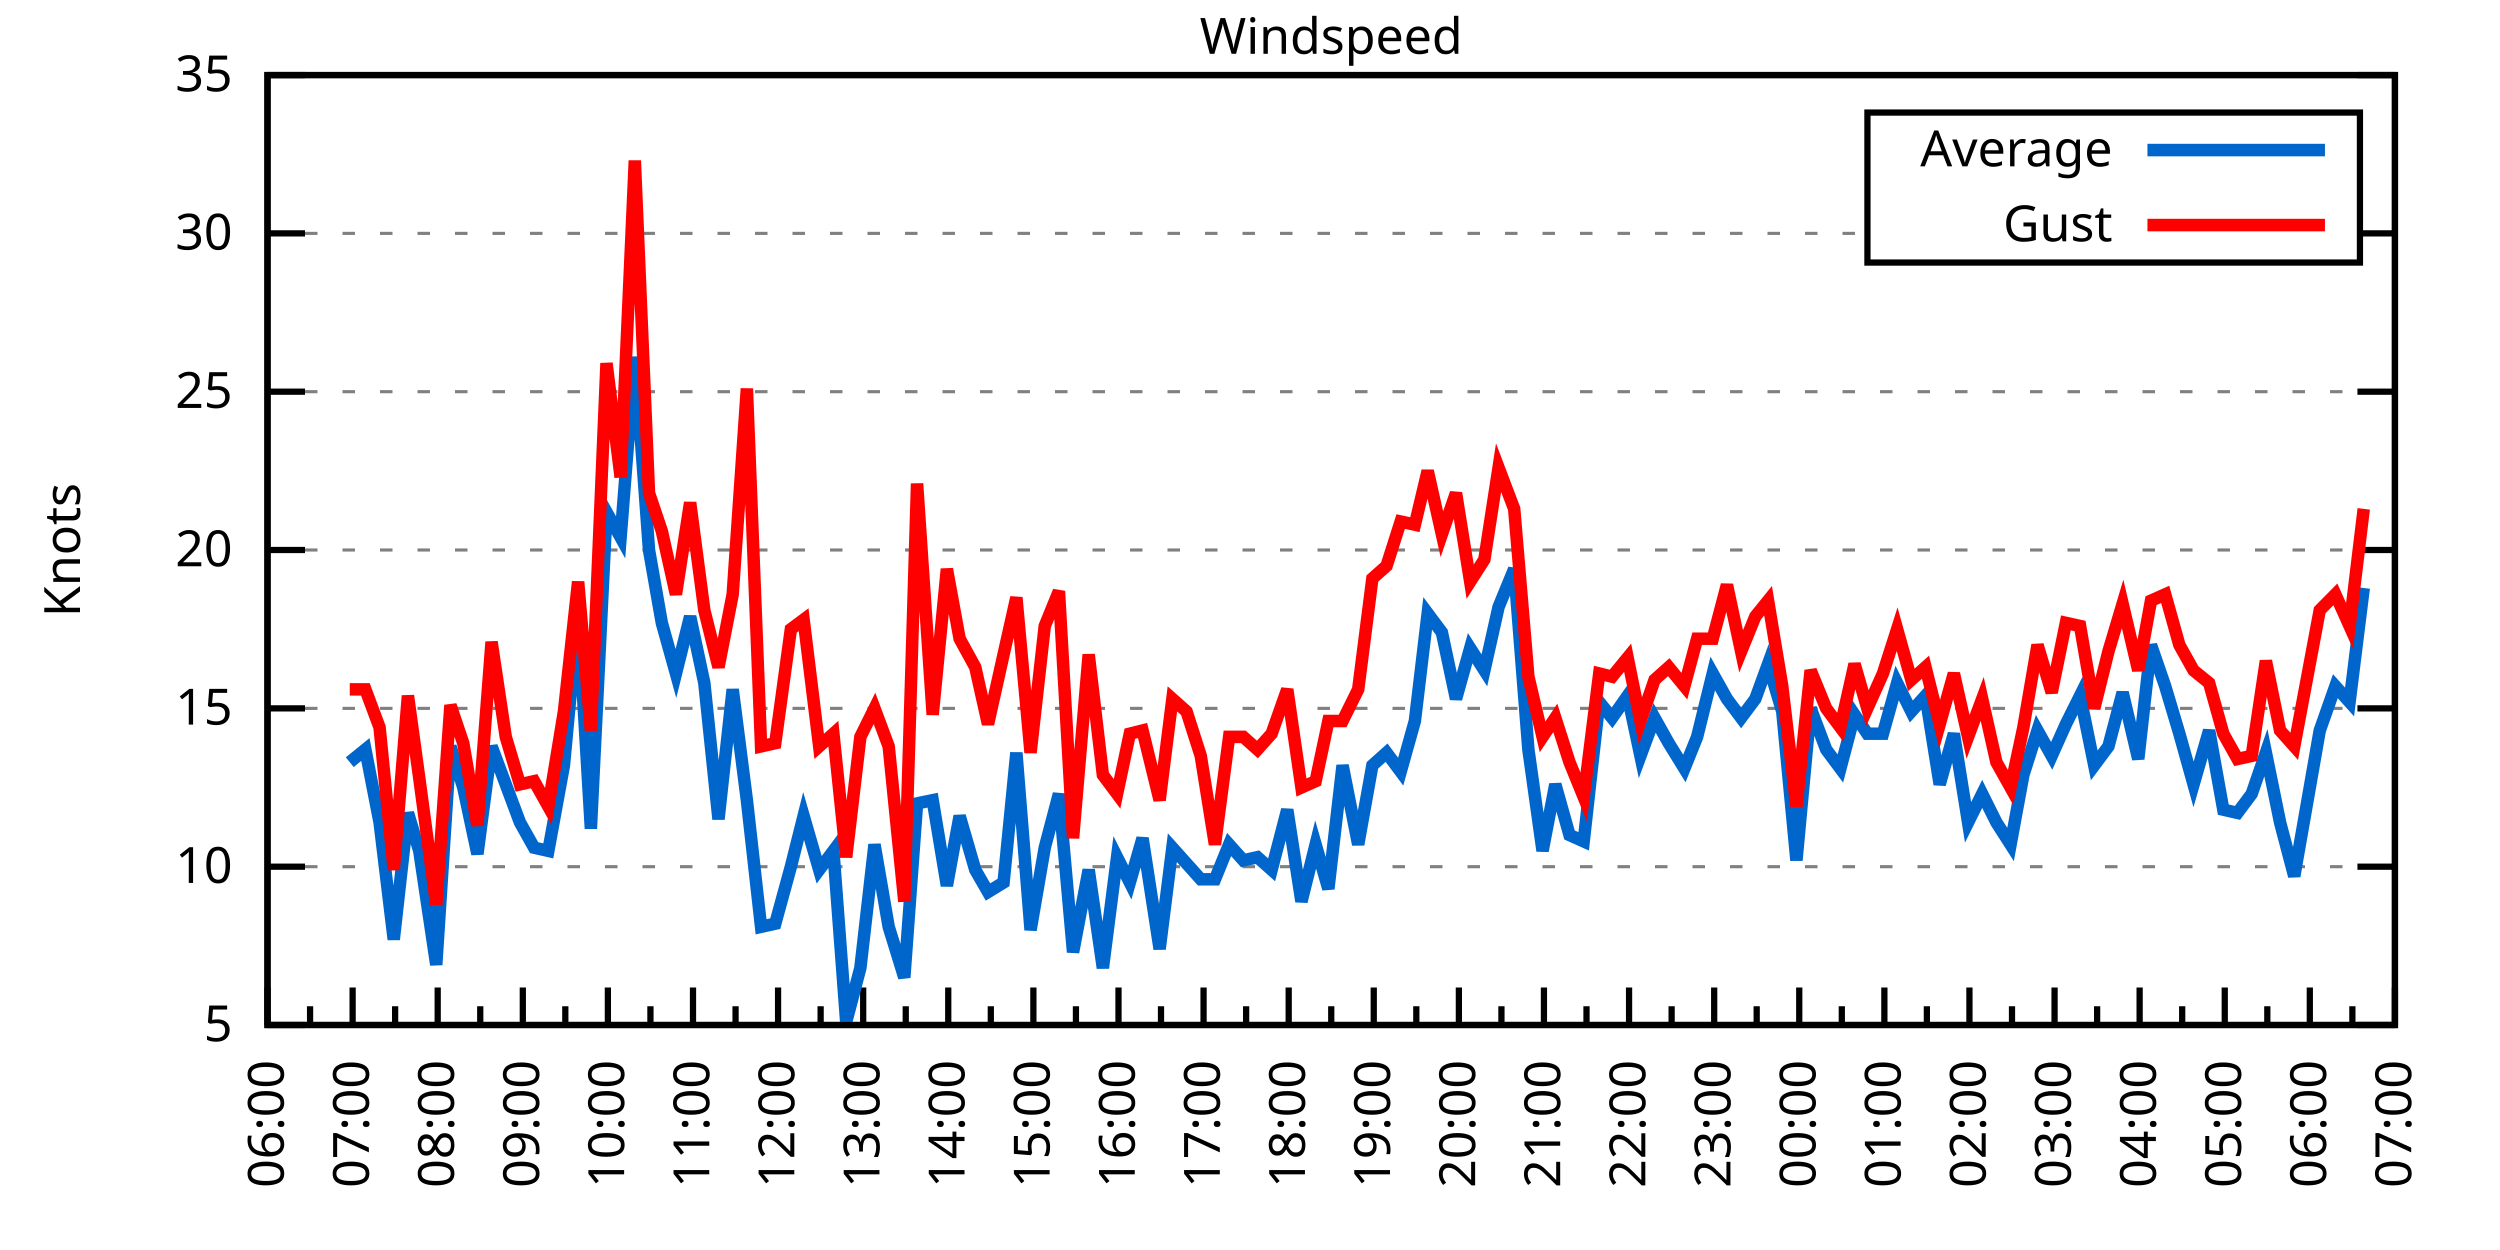
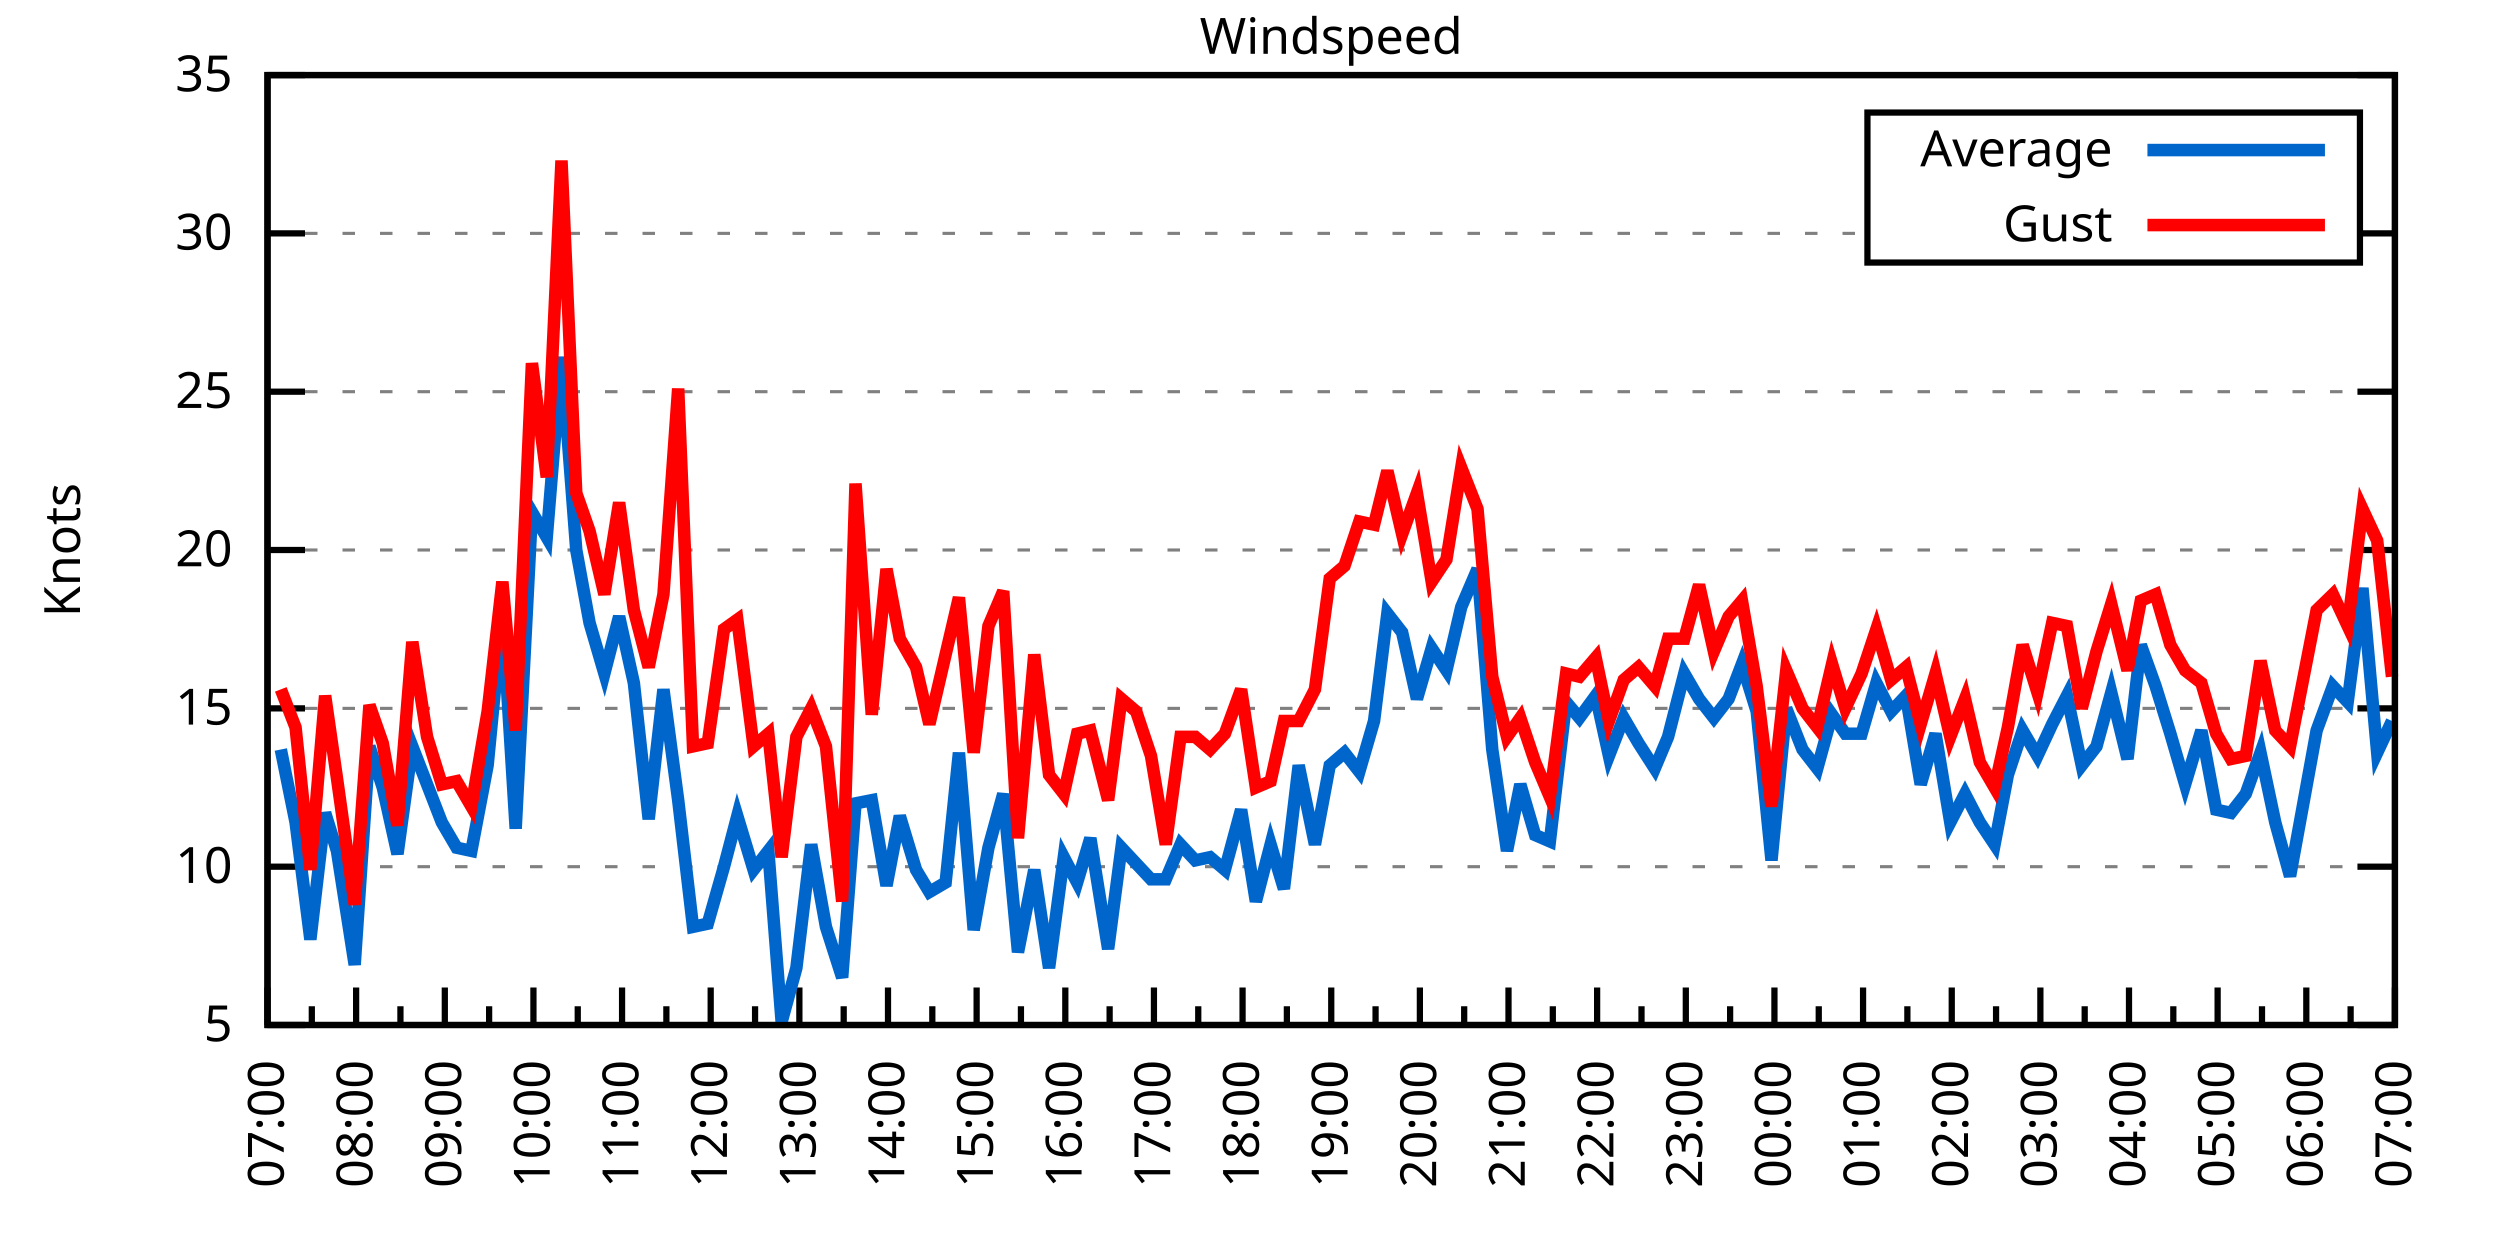
<svg xmlns="http://www.w3.org/2000/svg" xmlns:xlink="http://www.w3.org/1999/xlink" width="400" height="200" viewBox="0 0 400 200">
  <g id="gnuplot_canvas">
    <rect x="0" y="0" width="400" height="200" fill="none" />
    <defs>
      <circle id="gpDot" r="0.5" stroke-width="0.5" stroke="currentColor" />
      <path id="gpPt0" stroke-width="0.333" stroke="currentColor" d="M-1,0 h2 M0,-1 v2" />
      <path id="gpPt1" stroke-width="0.333" stroke="currentColor" d="M-1,-1 L1,1 M1,-1 L-1,1" />
      <path id="gpPt2" stroke-width="0.333" stroke="currentColor" d="M-1,0 L1,0 M0,-1 L0,1 M-1,-1 L1,1 M-1,1 L1,-1" />
      <rect id="gpPt3" stroke-width="0.333" stroke="currentColor" x="-1" y="-1" width="2" height="2" />
      <rect id="gpPt4" stroke-width="0.333" stroke="currentColor" fill="currentColor" x="-1" y="-1" width="2" height="2" />
      <circle id="gpPt5" stroke-width="0.333" stroke="currentColor" cx="0" cy="0" r="1" />
      <use xlink:href="#gpPt5" id="gpPt6" fill="currentColor" stroke="none" />
      <path id="gpPt7" stroke-width="0.333" stroke="currentColor" d="M0,-1.33 L-1.33,0.67 L1.33,0.67 z" />
      <use xlink:href="#gpPt7" id="gpPt8" fill="currentColor" stroke="none" />
      <use xlink:href="#gpPt7" id="gpPt9" stroke="currentColor" transform="rotate(180)" />
      <use xlink:href="#gpPt9" id="gpPt10" fill="currentColor" stroke="none" />
      <use xlink:href="#gpPt3" id="gpPt11" stroke="currentColor" transform="rotate(45)" />
      <use xlink:href="#gpPt11" id="gpPt12" fill="currentColor" stroke="none" />
      <path id="gpPt13" stroke-width="0.333" stroke="currentColor" d="M0,1.330 L1.265,0.411 L0.782,-1.067 L-0.782,-1.076 L-1.265,0.411 z" />
      <use xlink:href="#gpPt13" id="gpPt14" fill="currentColor" stroke="none" />
      <filter id="textbox" filterUnits="objectBoundingBox" x="0" y="0" height="1" width="1">
        <feFlood flood-color="white" flood-opacity="1" result="bgnd" />
        <feComposite in="SourceGraphic" in2="bgnd" operator="atop" />
      </filter>
      <filter id="greybox" filterUnits="objectBoundingBox" x="0" y="0" height="1" width="1">
        <feFlood flood-color="lightgrey" flood-opacity="1" result="grey" />
        <feComposite in="SourceGraphic" in2="grey" operator="atop" />
      </filter>
    </defs>
    <g fill="none" color="white" stroke="currentColor" stroke-width="1.00" stroke-linecap="butt" stroke-linejoin="miter">
</g>
    <g fill="none" color="black" stroke="currentColor" stroke-width="1.00" stroke-linecap="butt" stroke-linejoin="miter">
      <g stroke="none" shape-rendering="crispEdges">
        <polygon fill="rgb(255, 255, 255)" points="42.80,164.00 383.18,164.00 383.18,12.02 42.80,12.02 " />
      </g>
    </g>
    <g fill="none" color="black" stroke="currentColor" stroke-width="1.00" stroke-linecap="butt" stroke-linejoin="miter">
</g>
    <g fill="none" color="black" stroke="black" stroke-width="0.50" stroke-linecap="butt" stroke-linejoin="miter">
</g>
    <g fill="none" color="gray" stroke="currentColor" stroke-width="0.50" stroke-linecap="butt" stroke-linejoin="miter">
      <path stroke="gray" stroke-dasharray="2,4" class="gridline" d="M42.80,164.00 L383.19,164.00  " />
    </g>
    <g fill="none" color="gray" stroke="gray" stroke-width="1.00" stroke-linecap="butt" stroke-linejoin="miter">
</g>
    <g fill="none" color="black" stroke="currentColor" stroke-width="1.00" stroke-linecap="butt" stroke-linejoin="miter">
      <path stroke="black" d="M42.80,164.00 L48.80,164.00 M383.19,164.00 L377.19,164.00  " />
      <g transform="translate(37.20,166.60)" stroke="none" fill="black" font-family="Sans" font-size="8.00" text-anchor="end">
        <text>
          <tspan font-family="Sans"> 5</tspan>
        </text>
      </g>
    </g>
    <g fill="none" color="black" stroke="currentColor" stroke-width="1.00" stroke-linecap="butt" stroke-linejoin="miter">
</g>
    <g fill="none" color="black" stroke="black" stroke-width="0.50" stroke-linecap="butt" stroke-linejoin="miter">
</g>
    <g fill="none" color="gray" stroke="currentColor" stroke-width="0.50" stroke-linecap="butt" stroke-linejoin="miter">
      <path stroke="gray" stroke-dasharray="2,4" class="gridline" d="M42.80,138.67 L383.19,138.67  " />
    </g>
    <g fill="none" color="gray" stroke="gray" stroke-width="1.00" stroke-linecap="butt" stroke-linejoin="miter">
</g>
    <g fill="none" color="black" stroke="currentColor" stroke-width="1.00" stroke-linecap="butt" stroke-linejoin="miter">
      <path stroke="black" d="M42.80,138.67 L48.80,138.67 M383.19,138.67 L377.19,138.67  " />
      <g transform="translate(37.20,141.27)" stroke="none" fill="black" font-family="Sans" font-size="8.00" text-anchor="end">
        <text>
          <tspan font-family="Sans"> 10</tspan>
        </text>
      </g>
    </g>
    <g fill="none" color="black" stroke="currentColor" stroke-width="1.00" stroke-linecap="butt" stroke-linejoin="miter">
</g>
    <g fill="none" color="black" stroke="black" stroke-width="0.50" stroke-linecap="butt" stroke-linejoin="miter">
</g>
    <g fill="none" color="gray" stroke="currentColor" stroke-width="0.50" stroke-linecap="butt" stroke-linejoin="miter">
      <path stroke="gray" stroke-dasharray="2,4" class="gridline" d="M42.80,113.34 L383.19,113.34  " />
    </g>
    <g fill="none" color="gray" stroke="gray" stroke-width="1.00" stroke-linecap="butt" stroke-linejoin="miter">
</g>
    <g fill="none" color="black" stroke="currentColor" stroke-width="1.00" stroke-linecap="butt" stroke-linejoin="miter">
      <path stroke="black" d="M42.80,113.34 L48.80,113.34 M383.19,113.34 L377.19,113.34  " />
      <g transform="translate(37.20,115.94)" stroke="none" fill="black" font-family="Sans" font-size="8.00" text-anchor="end">
        <text>
          <tspan font-family="Sans"> 15</tspan>
        </text>
      </g>
    </g>
    <g fill="none" color="black" stroke="currentColor" stroke-width="1.00" stroke-linecap="butt" stroke-linejoin="miter">
</g>
    <g fill="none" color="black" stroke="black" stroke-width="0.50" stroke-linecap="butt" stroke-linejoin="miter">
</g>
    <g fill="none" color="gray" stroke="currentColor" stroke-width="0.50" stroke-linecap="butt" stroke-linejoin="miter">
      <path stroke="gray" stroke-dasharray="2,4" class="gridline" d="M42.80,88.00 L383.19,88.00  " />
    </g>
    <g fill="none" color="gray" stroke="gray" stroke-width="1.00" stroke-linecap="butt" stroke-linejoin="miter">
</g>
    <g fill="none" color="black" stroke="currentColor" stroke-width="1.00" stroke-linecap="butt" stroke-linejoin="miter">
      <path stroke="black" d="M42.80,88.00 L48.80,88.00 M383.19,88.00 L377.19,88.00  " />
      <g transform="translate(37.20,90.60)" stroke="none" fill="black" font-family="Sans" font-size="8.00" text-anchor="end">
        <text>
          <tspan font-family="Sans"> 20</tspan>
        </text>
      </g>
    </g>
    <g fill="none" color="black" stroke="currentColor" stroke-width="1.00" stroke-linecap="butt" stroke-linejoin="miter">
</g>
    <g fill="none" color="black" stroke="black" stroke-width="0.50" stroke-linecap="butt" stroke-linejoin="miter">
</g>
    <g fill="none" color="gray" stroke="currentColor" stroke-width="0.50" stroke-linecap="butt" stroke-linejoin="miter">
      <path stroke="gray" stroke-dasharray="2,4" class="gridline" d="M42.80,62.67 L383.19,62.67  " />
    </g>
    <g fill="none" color="gray" stroke="gray" stroke-width="1.00" stroke-linecap="butt" stroke-linejoin="miter">
</g>
    <g fill="none" color="black" stroke="currentColor" stroke-width="1.00" stroke-linecap="butt" stroke-linejoin="miter">
      <path stroke="black" d="M42.80,62.67 L48.80,62.67 M383.19,62.67 L377.19,62.67  " />
      <g transform="translate(37.20,65.27)" stroke="none" fill="black" font-family="Sans" font-size="8.00" text-anchor="end">
        <text>
          <tspan font-family="Sans"> 25</tspan>
        </text>
      </g>
    </g>
    <g fill="none" color="black" stroke="currentColor" stroke-width="1.00" stroke-linecap="butt" stroke-linejoin="miter">
</g>
    <g fill="none" color="black" stroke="black" stroke-width="0.50" stroke-linecap="butt" stroke-linejoin="miter">
</g>
    <g fill="none" color="gray" stroke="currentColor" stroke-width="0.50" stroke-linecap="butt" stroke-linejoin="miter">
      <path stroke="gray" stroke-dasharray="2,4" class="gridline" d="M42.80,37.34 L298.79,37.34 M377.59,37.34 L383.19,37.34  " />
    </g>
    <g fill="none" color="gray" stroke="gray" stroke-width="1.00" stroke-linecap="butt" stroke-linejoin="miter">
</g>
    <g fill="none" color="black" stroke="currentColor" stroke-width="1.00" stroke-linecap="butt" stroke-linejoin="miter">
      <path stroke="black" d="M42.80,37.34 L48.80,37.34 M383.19,37.34 L377.19,37.34  " />
      <g transform="translate(37.20,39.94)" stroke="none" fill="black" font-family="Sans" font-size="8.00" text-anchor="end">
        <text>
          <tspan font-family="Sans"> 30</tspan>
        </text>
      </g>
    </g>
    <g fill="none" color="black" stroke="currentColor" stroke-width="1.00" stroke-linecap="butt" stroke-linejoin="miter">
</g>
    <g fill="none" color="black" stroke="black" stroke-width="0.50" stroke-linecap="butt" stroke-linejoin="miter">
</g>
    <g fill="none" color="gray" stroke="currentColor" stroke-width="0.50" stroke-linecap="butt" stroke-linejoin="miter">
      <path stroke="gray" stroke-dasharray="2,4" class="gridline" d="M42.80,12.01 L383.19,12.01  " />
    </g>
    <g fill="none" color="gray" stroke="gray" stroke-width="1.00" stroke-linecap="butt" stroke-linejoin="miter">
</g>
    <g fill="none" color="black" stroke="currentColor" stroke-width="1.00" stroke-linecap="butt" stroke-linejoin="miter">
      <path stroke="black" d="M42.80,12.01 L48.80,12.01 M383.19,12.01 L377.19,12.01  " />
      <g transform="translate(37.20,14.61)" stroke="none" fill="black" font-family="Sans" font-size="8.00" text-anchor="end">
        <text>
          <tspan font-family="Sans"> 35</tspan>
        </text>
      </g>
    </g>
    <g fill="none" color="black" stroke="currentColor" stroke-width="1.00" stroke-linecap="butt" stroke-linejoin="miter">
      <path stroke="black" d="M42.80,164.00 L42.80,158.00  " />
      <g transform="translate(45.40,169.60) rotate(270)" stroke="none" fill="black" font-family="Sans" font-size="8.00" text-anchor="end">
        <text>
+           <tspan font-family="Sans">07:00</tspan>
+         </text>
+       </g>
+     </g>
+     <g fill="none" color="black" stroke="currentColor" stroke-width="1.00" stroke-linecap="butt" stroke-linejoin="miter">
+       <path stroke="black" d="M49.89,164.00 L49.89,161.00 M56.98,164.00 L56.98,158.00  " />
+       <g transform="translate(59.58,169.60) rotate(270)" stroke="none" fill="black" font-family="Sans" font-size="8.00" text-anchor="end">
+         <text>
+           <tspan font-family="Sans">08:00</tspan>
+         </text>
+       </g>
+     </g>
+     <g fill="none" color="black" stroke="currentColor" stroke-width="1.00" stroke-linecap="butt" stroke-linejoin="miter">
+       <path stroke="black" d="M64.07,164.00 L64.07,161.00 M71.17,164.00 L71.17,158.00  " />
+       <g transform="translate(73.77,169.60) rotate(270)" stroke="none" fill="black" font-family="Sans" font-size="8.00" text-anchor="end">
+         <text>
+           <tspan font-family="Sans">09:00</tspan>
+         </text>
+       </g>
+     </g>
+     <g fill="none" color="black" stroke="currentColor" stroke-width="1.00" stroke-linecap="butt" stroke-linejoin="miter">
+       <path stroke="black" d="M78.26,164.00 L78.26,161.00 M85.35,164.00 L85.35,158.00  " />
+       <g transform="translate(87.95,169.60) rotate(270)" stroke="none" fill="black" font-family="Sans" font-size="8.00" text-anchor="end">
+         <text>
+           <tspan font-family="Sans">10:00</tspan>
+         </text>
+       </g>
+     </g>
+     <g fill="none" color="black" stroke="currentColor" stroke-width="1.00" stroke-linecap="butt" stroke-linejoin="miter">
+       <path stroke="black" d="M92.44,164.00 L92.44,161.00 M99.53,164.00 L99.53,158.00  " />
+       <g transform="translate(102.13,169.60) rotate(270)" stroke="none" fill="black" font-family="Sans" font-size="8.00" text-anchor="end">
+         <text>
+           <tspan font-family="Sans">11:00</tspan>
+         </text>
+       </g>
+     </g>
+     <g fill="none" color="black" stroke="currentColor" stroke-width="1.00" stroke-linecap="butt" stroke-linejoin="miter">
+       <path stroke="black" d="M106.62,164.00 L106.62,161.00 M113.71,164.00 L113.71,158.00  " />
+       <g transform="translate(116.31,169.60) rotate(270)" stroke="none" fill="black" font-family="Sans" font-size="8.00" text-anchor="end">
+         <text>
+           <tspan font-family="Sans">12:00</tspan>
+         </text>
+       </g>
+     </g>
+     <g fill="none" color="black" stroke="currentColor" stroke-width="1.00" stroke-linecap="butt" stroke-linejoin="miter">
+       <path stroke="black" d="M120.81,164.00 L120.81,161.00 M127.90,164.00 L127.90,158.00  " />
+       <g transform="translate(130.50,169.60) rotate(270)" stroke="none" fill="black" font-family="Sans" font-size="8.00" text-anchor="end">
+         <text>
+           <tspan font-family="Sans">13:00</tspan>
+         </text>
+       </g>
+     </g>
+     <g fill="none" color="black" stroke="currentColor" stroke-width="1.00" stroke-linecap="butt" stroke-linejoin="miter">
+       <path stroke="black" d="M134.99,164.00 L134.99,161.00 M142.08,164.00 L142.08,158.00  " />
+       <g transform="translate(144.68,169.60) rotate(270)" stroke="none" fill="black" font-family="Sans" font-size="8.00" text-anchor="end">
+         <text>
+           <tspan font-family="Sans">14:00</tspan>
+         </text>
+       </g>
+     </g>
+     <g fill="none" color="black" stroke="currentColor" stroke-width="1.00" stroke-linecap="butt" stroke-linejoin="miter">
+       <path stroke="black" d="M149.17,164.00 L149.17,161.00 M156.26,164.00 L156.26,158.00  " />
+       <g transform="translate(158.86,169.60) rotate(270)" stroke="none" fill="black" font-family="Sans" font-size="8.00" text-anchor="end">
+         <text>
+           <tspan font-family="Sans">15:00</tspan>
+         </text>
+       </g>
+     </g>
+     <g fill="none" color="black" stroke="currentColor" stroke-width="1.00" stroke-linecap="butt" stroke-linejoin="miter">
+       <path stroke="black" d="M163.35,164.00 L163.35,161.00 M170.45,164.00 L170.45,158.00  " />
+       <g transform="translate(173.05,169.60) rotate(270)" stroke="none" fill="black" font-family="Sans" font-size="8.00" text-anchor="end">
+         <text>
+           <tspan font-family="Sans">16:00</tspan>
+         </text>
+       </g>
+     </g>
+     <g fill="none" color="black" stroke="currentColor" stroke-width="1.00" stroke-linecap="butt" stroke-linejoin="miter">
+       <path stroke="black" d="M177.54,164.00 L177.54,161.00 M184.63,164.00 L184.63,158.00  " />
+       <g transform="translate(187.23,169.60) rotate(270)" stroke="none" fill="black" font-family="Sans" font-size="8.00" text-anchor="end">
+         <text>
+           <tspan font-family="Sans">17:00</tspan>
+         </text>
+       </g>
+     </g>
+     <g fill="none" color="black" stroke="currentColor" stroke-width="1.00" stroke-linecap="butt" stroke-linejoin="miter">
+       <path stroke="black" d="M191.72,164.00 L191.72,161.00 M198.81,164.00 L198.81,158.00  " />
+       <g transform="translate(201.41,169.60) rotate(270)" stroke="none" fill="black" font-family="Sans" font-size="8.00" text-anchor="end">
+         <text>
+           <tspan font-family="Sans">18:00</tspan>
+         </text>
+       </g>
+     </g>
+     <g fill="none" color="black" stroke="currentColor" stroke-width="1.00" stroke-linecap="butt" stroke-linejoin="miter">
+       <path stroke="black" d="M205.90,164.00 L205.90,161.00 M213.00,164.00 L213.00,158.00  " />
+       <g transform="translate(215.60,169.60) rotate(270)" stroke="none" fill="black" font-family="Sans" font-size="8.00" text-anchor="end">
+         <text>
+           <tspan font-family="Sans">19:00</tspan>
+         </text>
+       </g>
+     </g>
+     <g fill="none" color="black" stroke="currentColor" stroke-width="1.00" stroke-linecap="butt" stroke-linejoin="miter">
+       <path stroke="black" d="M220.09,164.00 L220.09,161.00 M227.18,164.00 L227.18,158.00  " />
+       <g transform="translate(229.78,169.60) rotate(270)" stroke="none" fill="black" font-family="Sans" font-size="8.00" text-anchor="end">
+         <text>
+           <tspan font-family="Sans">20:00</tspan>
+         </text>
+       </g>
+     </g>
+     <g fill="none" color="black" stroke="currentColor" stroke-width="1.00" stroke-linecap="butt" stroke-linejoin="miter">
+       <path stroke="black" d="M234.27,164.00 L234.27,161.00 M241.36,164.00 L241.36,158.00  " />
+       <g transform="translate(243.96,169.60) rotate(270)" stroke="none" fill="black" font-family="Sans" font-size="8.00" text-anchor="end">
+         <text>
+           <tspan font-family="Sans">21:00</tspan>
+         </text>
+       </g>
+     </g>
+     <g fill="none" color="black" stroke="currentColor" stroke-width="1.00" stroke-linecap="butt" stroke-linejoin="miter">
+       <path stroke="black" d="M248.45,164.00 L248.45,161.00 M255.54,164.00 L255.54,158.00  " />
+       <g transform="translate(258.14,169.60) rotate(270)" stroke="none" fill="black" font-family="Sans" font-size="8.00" text-anchor="end">
+         <text>
+           <tspan font-family="Sans">22:00</tspan>
+         </text>
+       </g>
+     </g>
+     <g fill="none" color="black" stroke="currentColor" stroke-width="1.00" stroke-linecap="butt" stroke-linejoin="miter">
+       <path stroke="black" d="M262.64,164.00 L262.64,161.00 M269.73,164.00 L269.73,158.00  " />
+       <g transform="translate(272.33,169.60) rotate(270)" stroke="none" fill="black" font-family="Sans" font-size="8.00" text-anchor="end">
+         <text>
+           <tspan font-family="Sans">23:00</tspan>
+         </text>
+       </g>
+     </g>
+     <g fill="none" color="black" stroke="currentColor" stroke-width="1.00" stroke-linecap="butt" stroke-linejoin="miter">
+       <path stroke="black" d="M276.82,164.00 L276.82,161.00 M283.91,164.00 L283.91,158.00  " />
+       <g transform="translate(286.51,169.60) rotate(270)" stroke="none" fill="black" font-family="Sans" font-size="8.00" text-anchor="end">
+         <text>
+           <tspan font-family="Sans">00:00</tspan>
+         </text>
+       </g>
+     </g>
+     <g fill="none" color="black" stroke="currentColor" stroke-width="1.00" stroke-linecap="butt" stroke-linejoin="miter">
+       <path stroke="black" d="M291.00,164.00 L291.00,161.00 M298.09,164.00 L298.09,158.00  " />
+       <g transform="translate(300.69,169.60) rotate(270)" stroke="none" fill="black" font-family="Sans" font-size="8.00" text-anchor="end">
+         <text>
+           <tspan font-family="Sans">01:00</tspan>
+         </text>
+       </g>
+     </g>
+     <g fill="none" color="black" stroke="currentColor" stroke-width="1.00" stroke-linecap="butt" stroke-linejoin="miter">
+       <path stroke="black" d="M305.18,164.00 L305.18,161.00 M312.28,164.00 L312.28,158.00  " />
+       <g transform="translate(314.88,169.60) rotate(270)" stroke="none" fill="black" font-family="Sans" font-size="8.00" text-anchor="end">
+         <text>
+           <tspan font-family="Sans">02:00</tspan>
+         </text>
+       </g>
+     </g>
+     <g fill="none" color="black" stroke="currentColor" stroke-width="1.00" stroke-linecap="butt" stroke-linejoin="miter">
+       <path stroke="black" d="M319.37,164.00 L319.37,161.00 M326.46,164.00 L326.46,158.00  " />
+       <g transform="translate(329.06,169.60) rotate(270)" stroke="none" fill="black" font-family="Sans" font-size="8.00" text-anchor="end">
+         <text>
+           <tspan font-family="Sans">03:00</tspan>
+         </text>
+       </g>
+     </g>
+     <g fill="none" color="black" stroke="currentColor" stroke-width="1.00" stroke-linecap="butt" stroke-linejoin="miter">
+       <path stroke="black" d="M333.55,164.00 L333.55,161.00 M340.64,164.00 L340.64,158.00  " />
+       <g transform="translate(343.24,169.60) rotate(270)" stroke="none" fill="black" font-family="Sans" font-size="8.00" text-anchor="end">
+         <text>
+           <tspan font-family="Sans">04:00</tspan>
+         </text>
+       </g>
+     </g>
+     <g fill="none" color="black" stroke="currentColor" stroke-width="1.00" stroke-linecap="butt" stroke-linejoin="miter">
+       <path stroke="black" d="M347.73,164.00 L347.73,161.00 M354.82,164.00 L354.82,158.00  " />
+       <g transform="translate(357.42,169.60) rotate(270)" stroke="none" fill="black" font-family="Sans" font-size="8.00" text-anchor="end">
+         <text>
+           <tspan font-family="Sans">05:00</tspan>
+         </text>
+       </g>
+     </g>
+     <g fill="none" color="black" stroke="currentColor" stroke-width="1.00" stroke-linecap="butt" stroke-linejoin="miter">
+       <path stroke="black" d="M361.92,164.00 L361.92,161.00 M369.01,164.00 L369.01,158.00  " />
+       <g transform="translate(371.61,169.60) rotate(270)" stroke="none" fill="black" font-family="Sans" font-size="8.00" text-anchor="end">
+         <text>
          <tspan font-family="Sans">06:00</tspan>
        </text>
      </g>
    </g>
    <g fill="none" color="black" stroke="currentColor" stroke-width="1.00" stroke-linecap="butt" stroke-linejoin="miter">
-       <path stroke="black" d="M49.61,164.00 L49.61,161.00 M56.42,164.00 L56.42,158.00  " />
-       <g transform="translate(59.02,169.60) rotate(270)" stroke="none" fill="black" font-family="Sans" font-size="8.00" text-anchor="end">
-         <text>
-           <tspan font-family="Sans">07:00</tspan>
-         </text>
-       </g>
-     </g>
-     <g fill="none" color="black" stroke="currentColor" stroke-width="1.00" stroke-linecap="butt" stroke-linejoin="miter">
-       <path stroke="black" d="M63.22,164.00 L63.22,161.00 M70.03,164.00 L70.03,158.00  " />
-       <g transform="translate(72.63,169.60) rotate(270)" stroke="none" fill="black" font-family="Sans" font-size="8.00" text-anchor="end">
-         <text>
-           <tspan font-family="Sans">08:00</tspan>
-         </text>
-       </g>
-     </g>
-     <g fill="none" color="black" stroke="currentColor" stroke-width="1.00" stroke-linecap="butt" stroke-linejoin="miter">
-       <path stroke="black" d="M76.84,164.00 L76.84,161.00 M83.65,164.00 L83.65,158.00  " />
-       <g transform="translate(86.25,169.60) rotate(270)" stroke="none" fill="black" font-family="Sans" font-size="8.00" text-anchor="end">
-         <text>
-           <tspan font-family="Sans">09:00</tspan>
-         </text>
-       </g>
-     </g>
-     <g fill="none" color="black" stroke="currentColor" stroke-width="1.00" stroke-linecap="butt" stroke-linejoin="miter">
-       <path stroke="black" d="M90.45,164.00 L90.45,161.00 M97.26,164.00 L97.26,158.00  " />
-       <g transform="translate(99.86,169.60) rotate(270)" stroke="none" fill="black" font-family="Sans" font-size="8.00" text-anchor="end">
-         <text>
-           <tspan font-family="Sans">10:00</tspan>
-         </text>
-       </g>
-     </g>
-     <g fill="none" color="black" stroke="currentColor" stroke-width="1.00" stroke-linecap="butt" stroke-linejoin="miter">
-       <path stroke="black" d="M104.07,164.00 L104.07,161.00 M110.88,164.00 L110.88,158.00  " />
-       <g transform="translate(113.48,169.60) rotate(270)" stroke="none" fill="black" font-family="Sans" font-size="8.00" text-anchor="end">
-         <text>
-           <tspan font-family="Sans">11:00</tspan>
-         </text>
-       </g>
-     </g>
-     <g fill="none" color="black" stroke="currentColor" stroke-width="1.00" stroke-linecap="butt" stroke-linejoin="miter">
-       <path stroke="black" d="M117.69,164.00 L117.69,161.00 M124.49,164.00 L124.49,158.00  " />
-       <g transform="translate(127.09,169.60) rotate(270)" stroke="none" fill="black" font-family="Sans" font-size="8.00" text-anchor="end">
-         <text>
-           <tspan font-family="Sans">12:00</tspan>
-         </text>
-       </g>
-     </g>
-     <g fill="none" color="black" stroke="currentColor" stroke-width="1.00" stroke-linecap="butt" stroke-linejoin="miter">
-       <path stroke="black" d="M131.30,164.00 L131.30,161.00 M138.11,164.00 L138.11,158.00  " />
-       <g transform="translate(140.71,169.60) rotate(270)" stroke="none" fill="black" font-family="Sans" font-size="8.00" text-anchor="end">
-         <text>
-           <tspan font-family="Sans">13:00</tspan>
-         </text>
-       </g>
-     </g>
-     <g fill="none" color="black" stroke="currentColor" stroke-width="1.00" stroke-linecap="butt" stroke-linejoin="miter">
-       <path stroke="black" d="M144.92,164.00 L144.92,161.00 M151.72,164.00 L151.72,158.00  " />
-       <g transform="translate(154.32,169.60) rotate(270)" stroke="none" fill="black" font-family="Sans" font-size="8.00" text-anchor="end">
-         <text>
-           <tspan font-family="Sans">14:00</tspan>
-         </text>
-       </g>
-     </g>
-     <g fill="none" color="black" stroke="currentColor" stroke-width="1.00" stroke-linecap="butt" stroke-linejoin="miter">
-       <path stroke="black" d="M158.53,164.00 L158.53,161.00 M165.34,164.00 L165.34,158.00  " />
-       <g transform="translate(167.94,169.60) rotate(270)" stroke="none" fill="black" font-family="Sans" font-size="8.00" text-anchor="end">
-         <text>
-           <tspan font-family="Sans">15:00</tspan>
-         </text>
-       </g>
-     </g>
-     <g fill="none" color="black" stroke="currentColor" stroke-width="1.00" stroke-linecap="butt" stroke-linejoin="miter">
-       <path stroke="black" d="M172.15,164.00 L172.15,161.00 M178.96,164.00 L178.96,158.00  " />
-       <g transform="translate(181.56,169.60) rotate(270)" stroke="none" fill="black" font-family="Sans" font-size="8.00" text-anchor="end">
-         <text>
-           <tspan font-family="Sans">16:00</tspan>
-         </text>
-       </g>
-     </g>
-     <g fill="none" color="black" stroke="currentColor" stroke-width="1.00" stroke-linecap="butt" stroke-linejoin="miter">
-       <path stroke="black" d="M185.76,164.00 L185.76,161.00 M192.57,164.00 L192.57,158.00  " />
-       <g transform="translate(195.17,169.60) rotate(270)" stroke="none" fill="black" font-family="Sans" font-size="8.00" text-anchor="end">
-         <text>
-           <tspan font-family="Sans">17:00</tspan>
-         </text>
-       </g>
-     </g>
-     <g fill="none" color="black" stroke="currentColor" stroke-width="1.00" stroke-linecap="butt" stroke-linejoin="miter">
-       <path stroke="black" d="M199.38,164.00 L199.38,161.00 M206.19,164.00 L206.19,158.00  " />
-       <g transform="translate(208.79,169.60) rotate(270)" stroke="none" fill="black" font-family="Sans" font-size="8.00" text-anchor="end">
-         <text>
-           <tspan font-family="Sans">18:00</tspan>
-         </text>
-       </g>
-     </g>
-     <g fill="none" color="black" stroke="currentColor" stroke-width="1.00" stroke-linecap="butt" stroke-linejoin="miter">
-       <path stroke="black" d="M213.00,164.00 L213.00,161.00 M219.80,164.00 L219.80,158.00  " />
-       <g transform="translate(222.40,169.60) rotate(270)" stroke="none" fill="black" font-family="Sans" font-size="8.00" text-anchor="end">
-         <text>
-           <tspan font-family="Sans">19:00</tspan>
-         </text>
-       </g>
-     </g>
-     <g fill="none" color="black" stroke="currentColor" stroke-width="1.00" stroke-linecap="butt" stroke-linejoin="miter">
-       <path stroke="black" d="M226.61,164.00 L226.61,161.00 M233.42,164.00 L233.42,158.00  " />
-       <g transform="translate(236.02,169.60) rotate(270)" stroke="none" fill="black" font-family="Sans" font-size="8.00" text-anchor="end">
-         <text>
-           <tspan font-family="Sans">20:00</tspan>
-         </text>
-       </g>
-     </g>
-     <g fill="none" color="black" stroke="currentColor" stroke-width="1.00" stroke-linecap="butt" stroke-linejoin="miter">
-       <path stroke="black" d="M240.23,164.00 L240.23,161.00 M247.03,164.00 L247.03,158.00  " />
-       <g transform="translate(249.63,169.60) rotate(270)" stroke="none" fill="black" font-family="Sans" font-size="8.00" text-anchor="end">
-         <text>
-           <tspan font-family="Sans">21:00</tspan>
-         </text>
-       </g>
-     </g>
-     <g fill="none" color="black" stroke="currentColor" stroke-width="1.00" stroke-linecap="butt" stroke-linejoin="miter">
-       <path stroke="black" d="M253.84,164.00 L253.84,161.00 M260.65,164.00 L260.65,158.00  " />
-       <g transform="translate(263.25,169.60) rotate(270)" stroke="none" fill="black" font-family="Sans" font-size="8.00" text-anchor="end">
-         <text>
-           <tspan font-family="Sans">22:00</tspan>
-         </text>
-       </g>
-     </g>
-     <g fill="none" color="black" stroke="currentColor" stroke-width="1.00" stroke-linecap="butt" stroke-linejoin="miter">
-       <path stroke="black" d="M267.46,164.00 L267.46,161.00 M274.27,164.00 L274.27,158.00  " />
-       <g transform="translate(276.87,169.60) rotate(270)" stroke="none" fill="black" font-family="Sans" font-size="8.00" text-anchor="end">
-         <text>
-           <tspan font-family="Sans">23:00</tspan>
-         </text>
-       </g>
-     </g>
-     <g fill="none" color="black" stroke="currentColor" stroke-width="1.00" stroke-linecap="butt" stroke-linejoin="miter">
-       <path stroke="black" d="M281.07,164.00 L281.07,161.00 M287.88,164.00 L287.88,158.00  " />
-       <g transform="translate(290.48,169.60) rotate(270)" stroke="none" fill="black" font-family="Sans" font-size="8.00" text-anchor="end">
-         <text>
-           <tspan font-family="Sans">00:00</tspan>
-         </text>
-       </g>
-     </g>
-     <g fill="none" color="black" stroke="currentColor" stroke-width="1.00" stroke-linecap="butt" stroke-linejoin="miter">
-       <path stroke="black" d="M294.69,164.00 L294.69,161.00 M301.50,164.00 L301.50,158.00  " />
-       <g transform="translate(304.10,169.60) rotate(270)" stroke="none" fill="black" font-family="Sans" font-size="8.00" text-anchor="end">
-         <text>
-           <tspan font-family="Sans">01:00</tspan>
-         </text>
-       </g>
-     </g>
-     <g fill="none" color="black" stroke="currentColor" stroke-width="1.00" stroke-linecap="butt" stroke-linejoin="miter">
-       <path stroke="black" d="M308.30,164.00 L308.30,161.00 M315.11,164.00 L315.11,158.00  " />
-       <g transform="translate(317.71,169.60) rotate(270)" stroke="none" fill="black" font-family="Sans" font-size="8.00" text-anchor="end">
-         <text>
-           <tspan font-family="Sans">02:00</tspan>
-         </text>
-       </g>
-     </g>
-     <g fill="none" color="black" stroke="currentColor" stroke-width="1.00" stroke-linecap="butt" stroke-linejoin="miter">
-       <path stroke="black" d="M321.92,164.00 L321.92,161.00 M328.73,164.00 L328.73,158.00  " />
-       <g transform="translate(331.33,169.60) rotate(270)" stroke="none" fill="black" font-family="Sans" font-size="8.00" text-anchor="end">
-         <text>
-           <tspan font-family="Sans">03:00</tspan>
-         </text>
-       </g>
-     </g>
-     <g fill="none" color="black" stroke="currentColor" stroke-width="1.00" stroke-linecap="butt" stroke-linejoin="miter">
-       <path stroke="black" d="M335.54,164.00 L335.54,161.00 M342.34,164.00 L342.34,158.00  " />
-       <g transform="translate(344.94,169.60) rotate(270)" stroke="none" fill="black" font-family="Sans" font-size="8.00" text-anchor="end">
-         <text>
-           <tspan font-family="Sans">04:00</tspan>
-         </text>
-       </g>
-     </g>
-     <g fill="none" color="black" stroke="currentColor" stroke-width="1.00" stroke-linecap="butt" stroke-linejoin="miter">
-       <path stroke="black" d="M349.15,164.00 L349.15,161.00 M355.96,164.00 L355.96,158.00  " />
-       <g transform="translate(358.56,169.60) rotate(270)" stroke="none" fill="black" font-family="Sans" font-size="8.00" text-anchor="end">
-         <text>
-           <tspan font-family="Sans">05:00</tspan>
-         </text>
-       </g>
-     </g>
-     <g fill="none" color="black" stroke="currentColor" stroke-width="1.00" stroke-linecap="butt" stroke-linejoin="miter">
-       <path stroke="black" d="M362.77,164.00 L362.77,161.00 M369.57,164.00 L369.57,158.00  " />
-       <g transform="translate(372.17,169.60) rotate(270)" stroke="none" fill="black" font-family="Sans" font-size="8.00" text-anchor="end">
-         <text>
-           <tspan font-family="Sans">06:00</tspan>
-         </text>
-       </g>
-     </g>
-     <g fill="none" color="black" stroke="currentColor" stroke-width="1.00" stroke-linecap="butt" stroke-linejoin="miter">
-       <path stroke="black" d="M376.38,164.00 L376.38,161.00 M383.19,164.00 L383.19,158.00  " />
+       <path stroke="black" d="M376.10,164.00 L376.10,161.00 M383.19,164.00 L383.19,158.00  " />
      <g transform="translate(385.79,169.60) rotate(270)" stroke="none" fill="black" font-family="Sans" font-size="8.00" text-anchor="end">
        <text>
          <tspan font-family="Sans">07:00</tspan>
        </text>
      </g>
    </g>
    <g fill="none" color="black" stroke="currentColor" stroke-width="1.00" stroke-linecap="butt" stroke-linejoin="miter">
</g>
    <g fill="none" color="black" stroke="currentColor" stroke-width="1.00" stroke-linecap="butt" stroke-linejoin="miter">
      <path stroke="black" d="M42.80,12.01 L42.80,164.00 L383.19,164.00 L383.19,12.01 L42.80,12.01 Z  " />
    </g>
    <g fill="none" color="black" stroke="currentColor" stroke-width="1.00" stroke-linecap="butt" stroke-linejoin="miter">
      <g transform="translate(12.80,88.01) rotate(270)" stroke="none" fill="black" font-family="Sans" font-size="8.00" text-anchor="middle">
        <text>
          <tspan font-family="Sans">Knots</tspan>
        </text>
      </g>
    </g>
    <g fill="none" color="black" stroke="currentColor" stroke-width="1.00" stroke-linecap="butt" stroke-linejoin="miter">
</g>
    <g fill="none" color="black" stroke="currentColor" stroke-width="1.00" stroke-linecap="butt" stroke-linejoin="miter">
      <path stroke="black" d="M298.79,42.01 L298.79,18.01 L377.59,18.01 L377.59,42.01 L298.79,42.01 Z  " />
    </g>
    <g id="Windspeed_plot_1">
      <g fill="none" color="white" stroke="black" stroke-width="2.00" stroke-linecap="butt" stroke-linejoin="miter">
</g>
      <g fill="none" color="black" stroke="currentColor" stroke-width="2.00" stroke-linecap="butt" stroke-linejoin="miter">
        <g transform="translate(337.99,26.61)" stroke="none" fill="black" font-family="Sans" font-size="8.00" text-anchor="end">
          <text>
            <tspan font-family="Sans">Average</tspan>
          </text>
        </g>
      </g>
      <g fill="none" color="black" stroke="currentColor" stroke-width="2.00" stroke-linecap="butt" stroke-linejoin="miter">
-         <path stroke="rgb(  0, 102, 204)" d="M343.59,24.01 L371.99,24.01 M55.96,121.95 L58.46,119.92 L60.73,131.58 L63.00,150.32 L65.27,130.06 L67.08,136.14   L69.80,154.37 L72.07,119.42 L74.12,126.00 L76.39,136.64 L78.65,119.42 L80.92,125.50 L83.19,131.58 L85.46,135.63   L87.73,136.14 L90.23,122.46 L92.50,98.14 L94.54,132.59 L97.04,81.93 L99.30,85.98 L101.57,57.10 L103.84,88.00   L105.89,99.66 L108.15,107.76 L110.42,98.64 L112.69,109.28 L114.96,131.07 L117.23,110.30 L119.50,128.03 L121.77,148.29   L124.04,147.79 L126.54,138.67 L128.58,130.56 L131.07,139.17 L133.34,136.14 L135.39,163.49 L137.66,154.88 L139.92,135.12   L142.19,148.29 L144.69,156.40 L146.73,128.54 L149.23,128.03 L151.50,141.71 L153.54,130.56 L156.04,139.17 L158.08,142.72   L160.57,141.20 L162.62,120.43 L164.89,148.80 L167.16,135.63 L169.43,127.02 L171.69,152.35 L174.19,139.17 L176.46,154.88   L178.73,137.15 L180.77,141.20 L182.81,134.11 L185.54,151.84 L187.58,135.63 L189.85,138.16 L192.12,140.69 L194.39,140.69   L196.66,135.12 L198.93,137.66 L201.19,137.15 L203.46,139.17 L205.96,129.55 L208.23,144.24 L210.50,135.12 L212.54,142.21   L214.81,122.46 L217.31,135.12 L219.58,122.46 L221.85,120.43 L224.11,123.47 L226.38,115.36 L228.43,98.14 L230.70,101.18   L232.96,111.82 L235.23,103.71 L237.50,107.26 L239.77,97.12 L242.27,91.04 L244.54,119.92 L246.81,136.14 L248.85,125.50   L251.12,133.60 L253.39,134.62 L255.88,112.32 L257.93,114.86 L260.42,111.31 L262.47,120.94 L264.73,114.86 L267.00,118.91   L269.50,122.96 L271.54,117.90 L274.04,107.76 L276.31,111.82 L278.58,114.86 L280.85,111.82 L282.89,106.24 L285.16,113.84   L287.43,137.66 L289.70,113.34 L292.19,119.92 L294.46,122.96 L296.73,114.35 L298.77,117.39 L301.27,117.39 L303.54,109.28   L305.81,113.84 L308.08,111.31 L310.35,125.50 L312.62,117.39 L314.89,131.58 L317.15,127.02 L319.42,131.58 L321.69,135.12   L323.74,123.98 L326.00,116.88 L328.27,120.94 L330.54,115.87 L332.81,111.31 L335.08,122.46 L337.35,119.42 L339.62,110.80   L342.12,121.44 L344.16,103.20 L346.43,109.79 L348.70,117.39 L350.97,125.50 L353.46,116.88 L355.73,129.55 L358.00,130.06   L360.27,127.02 L362.54,120.43 L364.81,131.58 L367.08,140.19 L371.16,116.88 L373.66,109.79 L375.93,112.32 L378.20,94.08    " />
+         <path stroke="rgb(  0, 102, 204)" d="M343.59,24.01 L371.99,24.01 M44.93,119.92 L47.29,131.58 L49.66,150.32 L52.02,130.06 L53.91,136.14 L56.75,154.37   L59.11,119.42 L61.24,126.00 L63.60,136.64 L65.97,119.42 L68.33,125.50 L70.69,131.58 L73.06,135.63 L75.42,136.14   L78.02,122.46 L80.38,98.14 L82.51,132.59 L85.11,81.93 L87.48,85.98 L89.84,57.10 L92.20,88.00 L94.33,99.66   L96.70,107.76 L99.06,98.64 L101.42,109.28 L103.79,131.07 L106.15,110.30 L108.51,128.03 L110.88,148.29 L113.24,147.79   L115.84,138.67 L117.97,130.56 L120.57,139.17 L122.93,136.14 L125.06,163.49 L127.42,154.88 L129.79,135.12 L132.15,148.29   L134.75,156.40 L136.88,128.54 L139.48,128.03 L141.84,141.71 L143.97,130.56 L146.57,139.17 L148.70,142.72 L151.30,141.20   L153.43,120.43 L155.79,148.80 L158.15,135.63 L160.52,127.02 L162.88,152.35 L165.48,139.17 L167.85,154.88 L170.21,137.15   L172.34,141.20 L174.46,134.11 L177.30,151.84 L179.43,135.63 L181.79,138.16 L184.16,140.69 L186.52,140.69 L188.88,135.12   L191.25,137.66 L193.61,137.15 L195.98,139.17 L198.58,129.55 L200.94,144.24 L203.30,135.12 L205.43,142.21 L207.79,122.46   L210.39,135.12 L212.76,122.46 L215.12,120.43 L217.49,123.47 L219.85,115.36 L221.98,98.14 L224.34,101.18 L226.71,111.82   L229.07,103.71 L231.43,107.26 L233.80,97.12 L236.40,91.04 L238.76,119.92 L241.12,136.14 L243.25,125.50 L245.62,133.60   L247.98,134.62 L250.58,112.32 L252.71,114.86 L255.31,111.31 L257.43,120.94 L259.80,114.86 L262.16,118.91 L264.76,122.96   L266.89,117.90 L269.49,107.76 L271.85,111.82 L274.22,114.86 L276.58,111.82 L278.71,106.24 L281.07,113.84 L283.44,137.66   L285.80,113.34 L288.40,119.92 L290.76,122.96 L293.13,114.35 L295.26,117.39 L297.86,117.39 L300.22,109.28 L302.58,113.84   L304.95,111.31 L307.31,125.50 L309.68,117.39 L312.04,131.58 L314.40,127.02 L316.77,131.58 L319.13,135.12 L321.26,123.98   L323.62,116.88 L325.99,120.94 L328.35,115.87 L330.71,111.31 L333.08,122.46 L335.44,119.42 L337.80,110.80 L340.40,121.44   L342.53,103.20 L344.90,109.79 L347.26,117.39 L349.62,125.50 L352.22,116.88 L354.59,129.55 L356.95,130.06 L359.32,127.02   L361.68,120.43 L364.04,131.58 L366.41,140.19 L370.66,116.88 L373.26,109.79 L375.63,112.32 L377.99,94.08 L380.35,120.43   L382.72,115.36  " />
      </g>
    </g>
    <g id="Windspeed_plot_2">
      <g fill="none" color="black" stroke="currentColor" stroke-width="2.00" stroke-linecap="butt" stroke-linejoin="miter">
        <g transform="translate(337.99,38.61)" stroke="none" fill="black" font-family="Sans" font-size="8.00" text-anchor="end">
          <text>
            <tspan font-family="Sans">Gust</tspan>
          </text>
        </g>
      </g>
      <g fill="none" color="black" stroke="currentColor" stroke-width="2.00" stroke-linecap="butt" stroke-linejoin="miter">
-         <path stroke="rgb(255,   0,   0)" d="M343.59,36.01 L371.99,36.01 M55.96,110.30 L58.46,110.30 L60.73,116.38 L63.00,139.17 L65.27,111.31 L67.08,124.48   L69.80,144.75 L72.07,112.83 L74.12,118.91 L76.39,132.08 L78.65,102.70 L80.92,117.90 L83.19,125.50 L85.46,124.99   L87.73,129.04 L90.23,113.84 L92.50,93.07 L94.54,116.88 L97.04,58.11 L99.30,76.35 L101.57,25.69 L103.84,78.89   L105.89,84.97 L108.15,95.10 L110.42,80.41 L112.69,97.63 L114.96,106.75 L117.23,95.10 L119.50,62.17 L121.77,119.42   L124.04,118.91 L126.54,100.67 L128.58,99.15 L131.07,119.42 L133.34,117.39 L135.39,137.15 L137.66,117.90 L139.92,113.34   L142.19,119.42 L144.69,144.24 L146.73,77.37 L149.23,114.35 L151.50,91.04 L153.54,102.19 L156.04,106.75 L158.08,115.87   L160.57,104.72 L162.62,95.60 L164.89,120.43 L167.16,100.16 L169.43,94.59 L171.69,134.11 L174.19,104.72 L176.46,123.98   L178.73,127.02 L180.77,117.39 L182.81,116.88 L185.54,128.03 L187.58,111.82 L189.85,113.84 L192.12,120.94 L194.39,135.12   L196.66,117.90 L198.93,117.90 L201.19,119.92 L203.46,117.39 L205.96,110.30 L208.23,126.00 L210.50,124.99 L212.54,115.36   L214.81,115.36 L217.31,110.30 L219.58,92.56 L221.85,90.54 L224.11,83.45 L226.38,83.95 L228.43,75.34 L230.70,85.47   L232.96,78.89 L235.23,93.07 L237.50,89.52 L239.77,74.83 L242.27,81.42 L244.54,108.27 L246.81,117.90 L248.85,114.86   L251.12,121.95 L253.39,127.52 L255.88,107.76 L257.93,108.27 L260.42,105.23 L262.47,115.36 L264.73,108.78 L267.00,106.75   L269.50,109.79 L271.54,102.19 L274.04,102.19 L276.31,93.58 L278.58,104.22 L280.85,98.64 L282.89,96.11 L285.16,109.79   L287.43,129.04 L289.70,107.26 L292.19,113.34 L294.46,116.38 L296.73,106.24 L298.77,113.34 L301.27,107.76 L303.54,100.67   L305.81,108.78 L308.08,106.75 L310.35,115.87 L312.62,107.76 L314.89,117.90 L317.15,111.82 L319.42,121.95 L321.69,126.00   L323.74,116.38 L326.00,103.20 L328.27,110.80 L330.54,99.66 L332.81,100.16 L335.08,113.34 L337.35,104.22 L339.62,96.62   L342.12,107.26 L344.16,96.11 L346.43,95.10 L348.70,103.20 L350.97,107.26 L353.46,109.28 L355.73,117.39 L358.00,121.44   L360.27,120.94 L362.54,105.74 L364.81,116.88 L367.08,119.42 L371.16,97.63 L373.66,95.10 L375.93,100.16 L378.20,81.42    " />
+         <path stroke="rgb(255,   0,   0)" d="M343.59,36.01 L371.99,36.01 M44.93,110.30 L47.29,116.38 L49.66,139.17 L52.02,111.31 L53.91,124.48 L56.75,144.75   L59.11,112.83 L61.24,118.91 L63.60,132.08 L65.97,102.70 L68.33,117.90 L70.69,125.50 L73.06,124.99 L75.42,129.04   L78.02,113.84 L80.38,93.07 L82.51,116.88 L85.11,58.11 L87.48,76.35 L89.84,25.69 L92.20,78.89 L94.33,84.97   L96.70,95.10 L99.06,80.41 L101.42,97.63 L103.79,106.75 L106.15,95.10 L108.51,62.17 L110.88,119.42 L113.24,118.91   L115.84,100.67 L117.97,99.15 L120.57,119.42 L122.93,117.39 L125.06,137.15 L127.42,117.90 L129.79,113.34 L132.15,119.42   L134.75,144.24 L136.88,77.37 L139.48,114.35 L141.84,91.04 L143.97,102.19 L146.57,106.75 L148.70,115.87 L151.30,104.72   L153.43,95.60 L155.79,120.43 L158.15,100.16 L160.52,94.59 L162.88,134.11 L165.48,104.72 L167.85,123.98 L170.21,127.02   L172.34,117.39 L174.46,116.88 L177.30,128.03 L179.43,111.82 L181.79,113.84 L184.16,120.94 L186.52,135.12 L188.88,117.90   L191.25,117.90 L193.61,119.92 L195.98,117.39 L198.58,110.30 L200.94,126.00 L203.30,124.99 L205.43,115.36 L207.79,115.36   L210.39,110.30 L212.76,92.56 L215.12,90.54 L217.49,83.45 L219.85,83.95 L221.98,75.34 L224.34,85.47 L226.71,78.89   L229.07,93.07 L231.43,89.52 L233.80,74.83 L236.40,81.42 L238.76,108.27 L241.12,117.90 L243.25,114.86 L245.62,121.95   L247.98,127.52 L250.58,107.76 L252.71,108.27 L255.31,105.23 L257.43,115.36 L259.80,108.78 L262.16,106.75 L264.76,109.79   L266.89,102.19 L269.49,102.19 L271.85,93.58 L274.22,104.22 L276.58,98.64 L278.71,96.11 L281.07,109.79 L283.44,129.04   L285.80,107.26 L288.40,113.34 L290.76,116.38 L293.13,106.24 L295.26,113.34 L297.86,107.76 L300.22,100.67 L302.58,108.78   L304.95,106.75 L307.31,115.87 L309.68,107.76 L312.04,117.90 L314.40,111.82 L316.77,121.95 L319.13,126.00 L321.26,116.38   L323.62,103.20 L325.99,110.80 L328.35,99.66 L330.71,100.16 L333.08,113.34 L335.44,104.22 L337.80,96.62 L340.40,107.26   L342.53,96.11 L344.90,95.10 L347.26,103.20 L349.62,107.26 L352.22,109.28 L354.59,117.39 L356.95,121.44 L359.32,120.94   L361.68,105.74 L364.04,116.88 L366.41,119.42 L370.66,97.63 L373.26,95.10 L375.63,100.16 L377.99,81.42 L380.35,86.49   L382.72,108.27  " />
      </g>
    </g>
    <g fill="none" color="black" stroke="currentColor" stroke-width="2.00" stroke-linecap="butt" stroke-linejoin="miter">
</g>
    <g fill="none" color="black" stroke="black" stroke-width="1.00" stroke-linecap="butt" stroke-linejoin="miter">
</g>
    <g fill="none" color="black" stroke="currentColor" stroke-width="1.00" stroke-linecap="butt" stroke-linejoin="miter">
      <path stroke="black" d="M42.80,12.01 L42.80,164.00 L383.19,164.00 L383.19,12.01 L42.80,12.01 Z  " />
    </g>
    <g fill="none" color="black" stroke="currentColor" stroke-width="1.00" stroke-linecap="butt" stroke-linejoin="miter">
      <g transform="translate(212.99,8.61)" stroke="none" fill="black" font-family="Sans" font-size="8.00" text-anchor="middle">
        <text>
          <tspan font-family="Sans">Windspeed</tspan>
        </text>
      </g>
    </g>
    <g fill="none" color="black" stroke="currentColor" stroke-width="1.00" stroke-linecap="butt" stroke-linejoin="miter">
</g>
  </g>
</svg>
